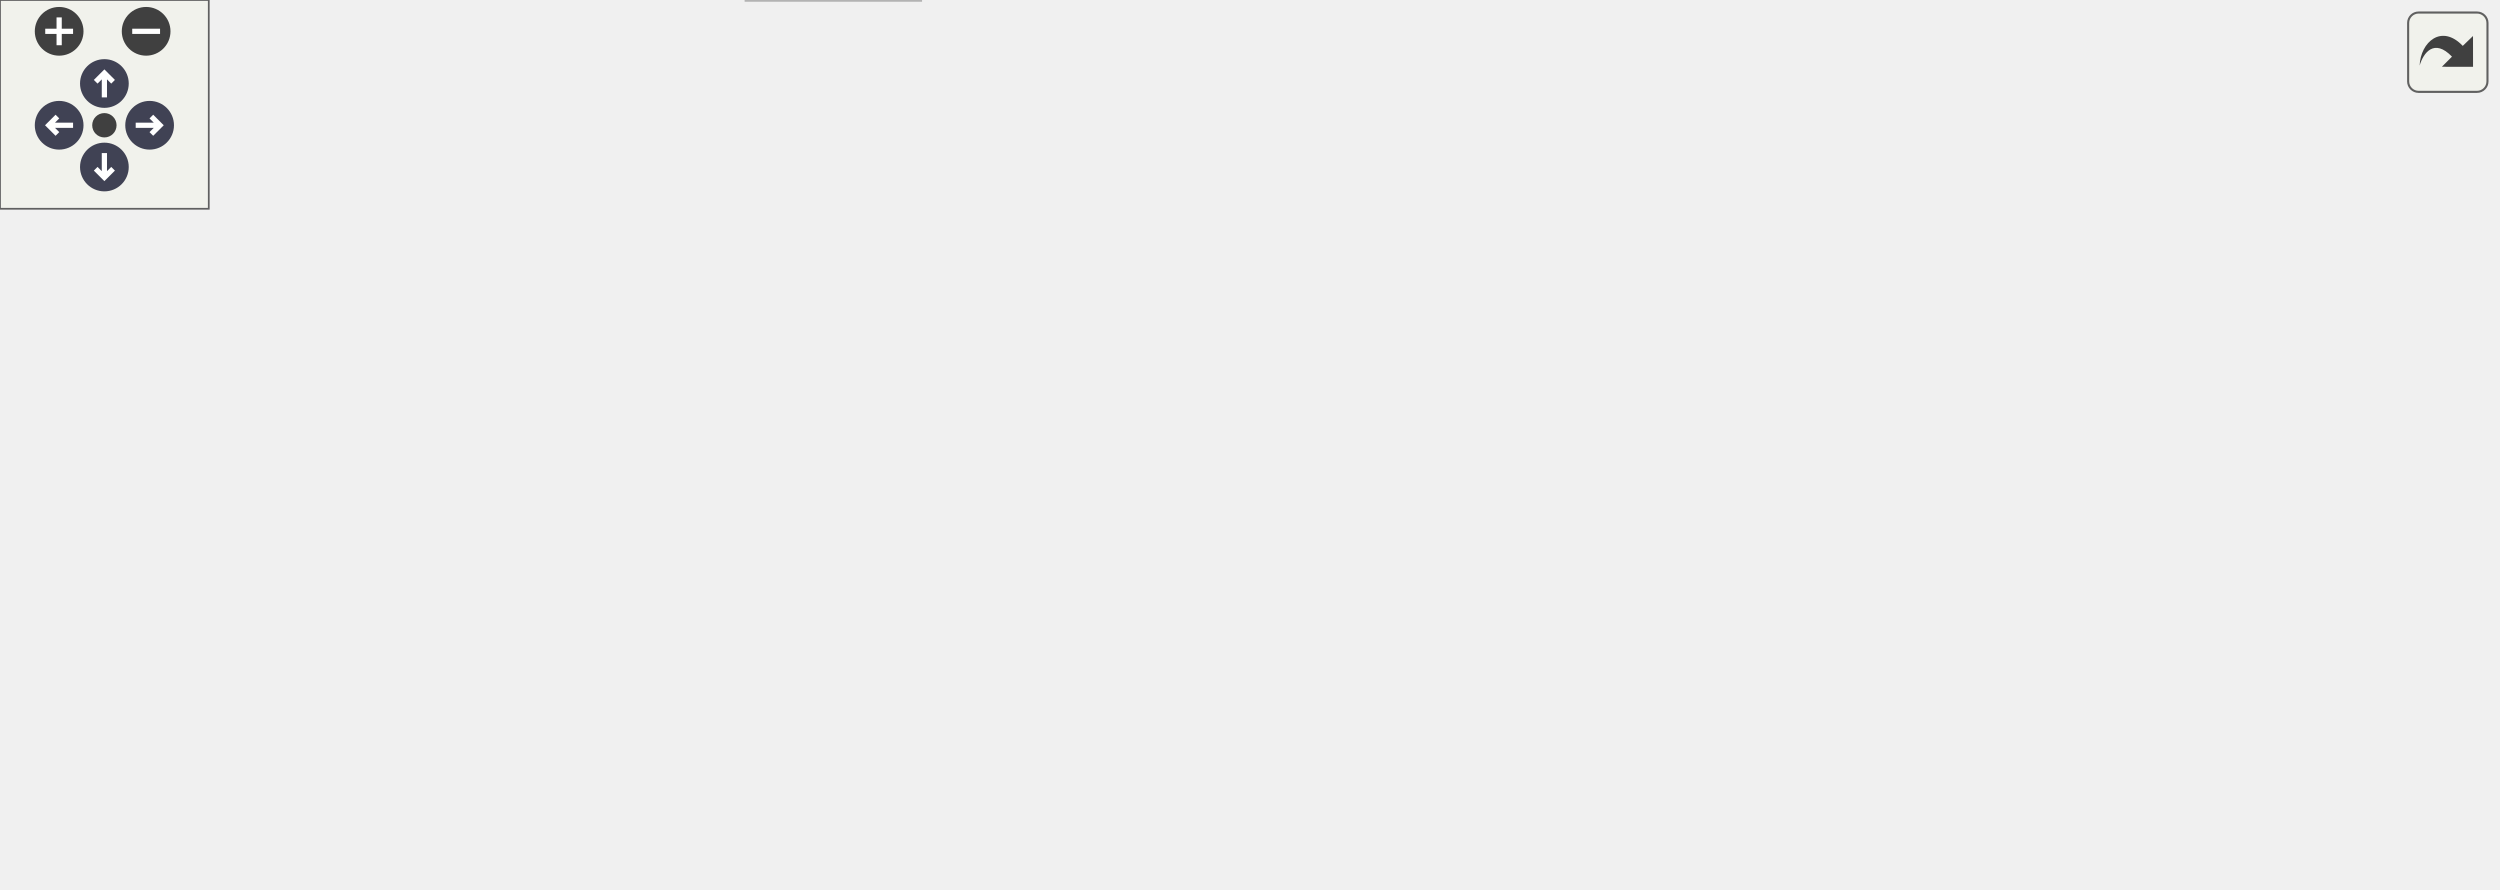
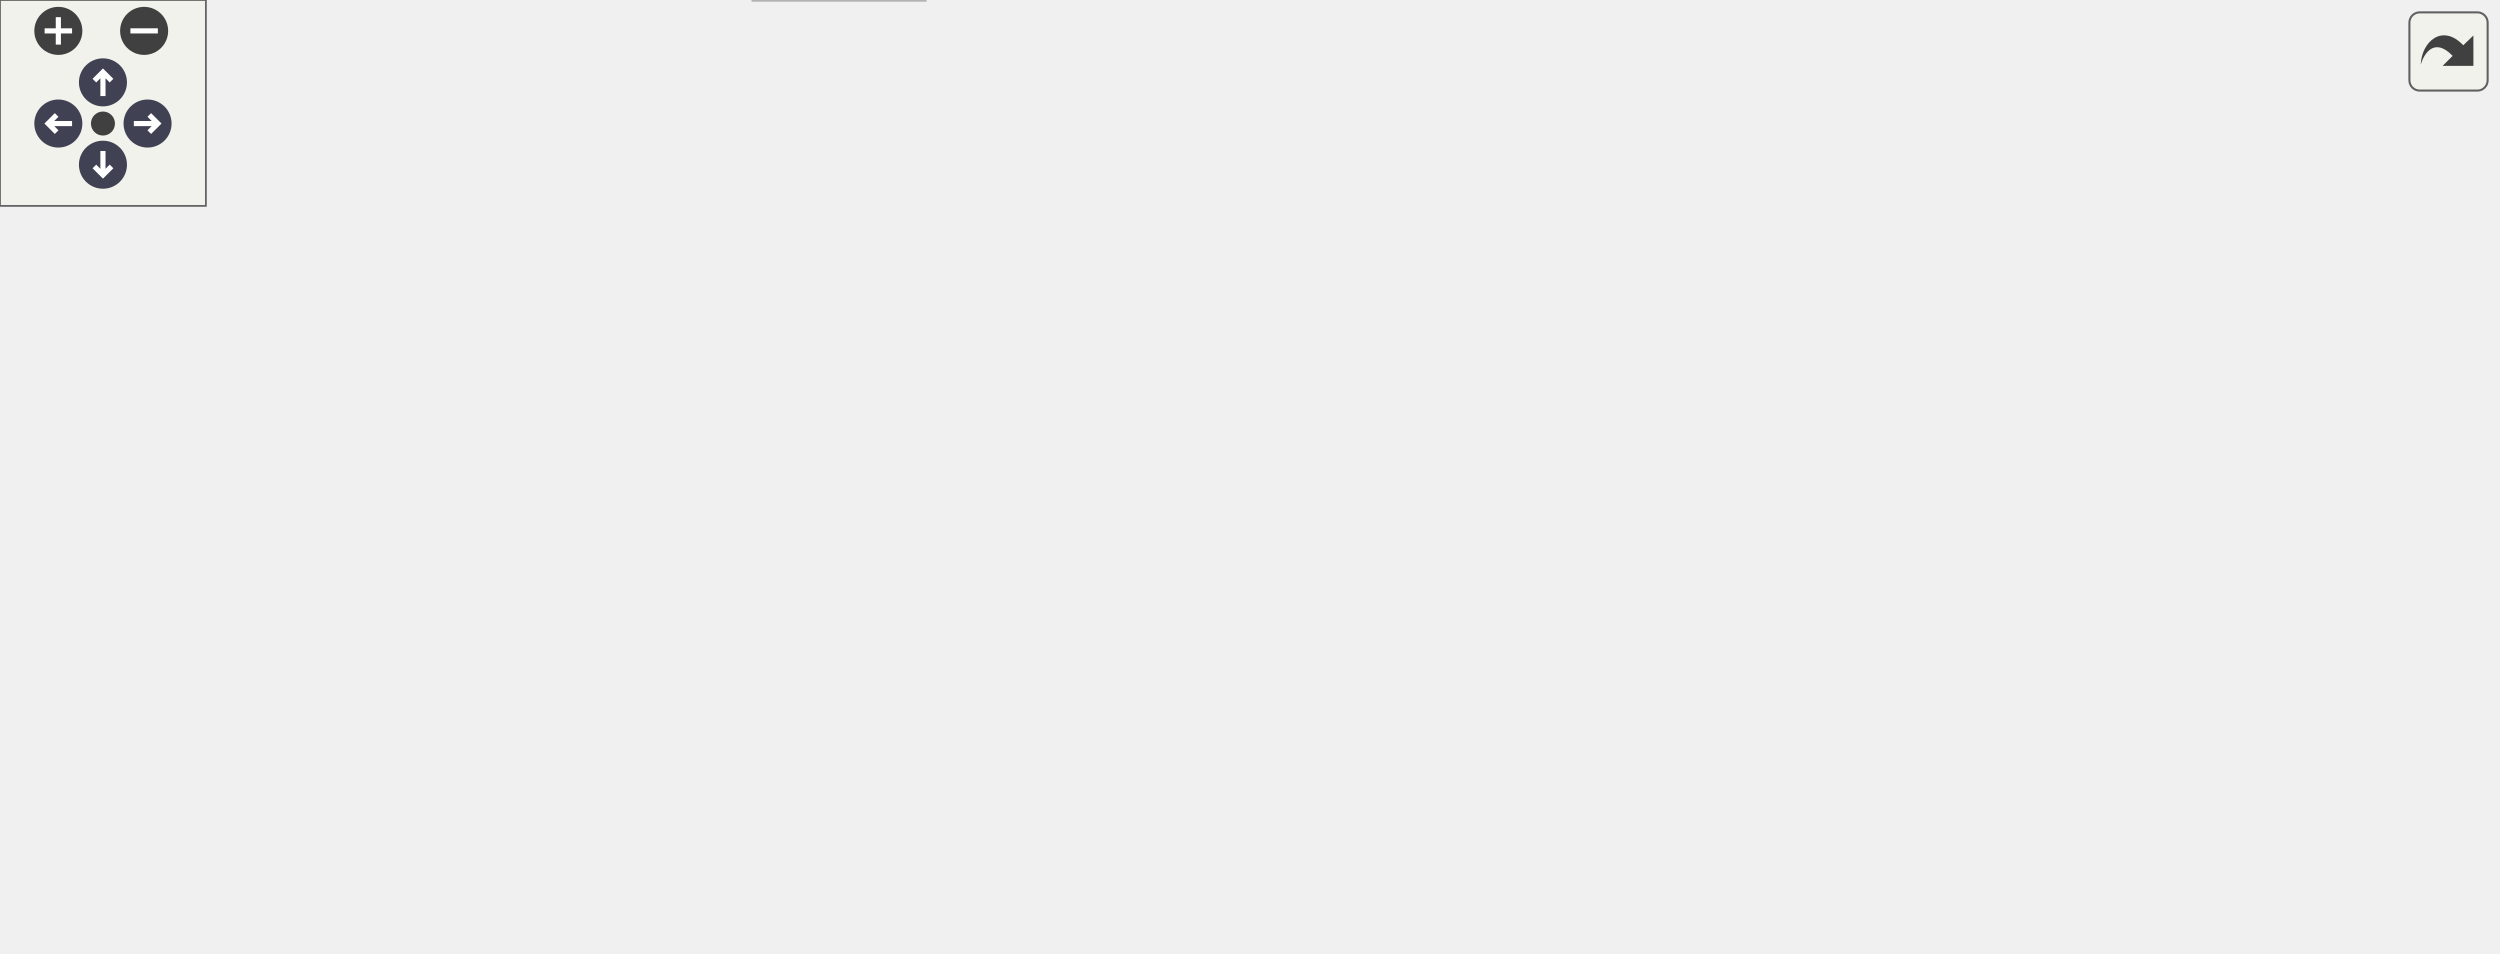
<svg xmlns="http://www.w3.org/2000/svg" xmlns:xlink="http://www.w3.org/1999/xlink" id="main" version="1.1" xml:space="preserve">
  <style type="text/css">
.node, .edge {opacity: 0.7;}
.node.selected, .edge.selected {opacity: 1;}
.edge:hover path { stroke: red; }
.edge:hover polygon { stroke: red; fill: red; }
</style>
  <defs>
    <circle id="rim" cx="0" cy="0" r="7" />
    <circle id="rim2" cx="0" cy="0" r="3.5" />
    <g id="zoomPlus">
      <use xlink:href="#rim" fill="#404040">
        <set attributeName="fill" to="#808080" begin="zoomplus.mouseover" end="zoomplus.mouseout" />
      </use>
      <path d="M-4,0h8M0,-4v8" fill="none" stroke="white" stroke-width="1.5" pointer-events="none" />
    </g>
    <g id="zoomMin">
      <use xlink:href="#rim" fill="#404040">
        <set attributeName="fill" to="#808080" begin="zoomminus.mouseover" end="zoomminus.mouseout" />
      </use>
      <path d="M-4,0h8" fill="none" stroke="white" stroke-width="1.5" pointer-events="none" />
    </g>
    <g id="arrowUp" transform="translate(30 24)">
      <use xlink:href="#rim" />
      <path pointer-events="none" fill="none" stroke="white" stroke-width="1.5" d="M0,-3.0v7 M-2.5,-0.5L0,-3.0L2.5,-0.5" />
    </g>
    <g id="arrowRight" transform="rotate(90) translate(36 -43)">
      <use xlink:href="#rim" />
      <path pointer-events="none" fill="none" stroke="white" stroke-width="1.5" d="M0,-3.0v7 M-2.5,-0.5L0,-3.0L2.5,-0.5" />
    </g>
    <g id="arrowDown" transform="rotate(180) translate(-30 -48)">
      <use xlink:href="#rim" />
      <path pointer-events="none" fill="none" stroke="white" stroke-width="1.5" d="M0,-3.0v7 M-2.5,-0.5L0,-3.0L2.5,-0.5" />
    </g>
    <g id="arrowLeft" transform="rotate(270) translate(-36 17)">
      <use xlink:href="#rim" />
      <path pointer-events="none" fill="none" stroke="white" stroke-width="1.5" d="M0,-3.0v7 M-2.5,-0.5L0,-3.0L2.5,-0.5" />
    </g>
    <g id="resetDef">
      <use xlink:href="#rim2" fill="#404040">
        <set attributeName="fill" to="#808080" begin="reset.mouseover" end="reset.mouseout" />
      </use>
    </g>
  </defs>
  <svg id="graph" class="graph">
    <g id="viewport">
      <g id="Node000001" class="node">
        <g id="a_Node000001">
          <a xlink:title="ImGui widget for displaying and configuring FPS metrics and frame pacing.">
-             <polygon fill="#999999" stroke="#666666" points="342,-195 199,-195 199,-165 342,-165 342,-195" />
-             <text text-anchor="start" x="207" y="-183" font-family="Helvetica,sans-Serif" font-size="10.00">include/ext/imgui/widgets</text>
-             <text text-anchor="middle" x="270.5" y="-172" font-family="Helvetica,sans-Serif" font-size="10.00">/FpsWidget.ixx</text>
+             <polygon fill="#999999" stroke="#666666" points="347,-217 204,-217 204,-187 347,-187 347,-217" />
+             <text text-anchor="start" x="212" y="-205" font-family="Helvetica,sans-Serif" font-size="10.00">include/ext/imgui/widgets</text>
+             <text text-anchor="middle" x="275.5" y="-194" font-family="Helvetica,sans-Serif" font-size="10.00">/FpsWidget.ixx</text>
          </a>
        </g>
      </g>
      <g id="Node000002" class="node">
        <g id="a_Node000002">
          <a xlink:title=" ">
-             <polygon fill="#e0e0e0" stroke="#999999" points="47,-129 0,-129 0,-110 47,-110 47,-129" />
-             <text text-anchor="middle" x="23.5" y="-117" font-family="Helvetica,sans-Serif" font-size="10.00">vector</text>
+             <polygon fill="#e0e0e0" stroke="#999999" points="47,-145.5 0,-145.5 0,-126.5 47,-126.5 47,-145.5" />
+             <text text-anchor="middle" x="23.5" y="-133.5" font-family="Helvetica,sans-Serif" font-size="10.00">vector</text>
          </a>
        </g>
      </g>
      <g id="edge1_Node000001_Node000002" class="edge">
        <g id="a_edge1_Node000001_Node000002">
          <a xlink:title=" ">
-             <path fill="none" stroke="#63b8ff" d="M208.6,-164.93C168.16,-155.64 113.95,-143.03 57.16,-129.12" />
-             <polygon fill="#63b8ff" stroke="#63b8ff" points="57.82,-125.68 47.28,-126.69 56.15,-132.48 57.82,-125.68" />
+             <path fill="none" stroke="#63b8ff" d="M203.62,-187.93C160.46,-179.25 104.74,-166.6 56.5,-151 54.87,-150.47 53.21,-149.9 51.55,-149.29" />
+             <polygon fill="#63b8ff" stroke="#63b8ff" points="52.72,-145.99 42.13,-145.58 50.15,-152.5 52.72,-145.99" />
          </a>
        </g>
      </g>
      <g id="Node000003" class="node">
        <g id="a_Node000003">
          <a xlink:title=" ">
-             <polygon fill="#e0e0e0" stroke="#999999" points="109.5,-129 65.5,-129 65.5,-110 109.5,-110 109.5,-129" />
-             <text text-anchor="middle" x="87.5" y="-117" font-family="Helvetica,sans-Serif" font-size="10.00">string</text>
+             <polygon fill="#e0e0e0" stroke="#999999" points="109.5,-145.5 65.5,-145.5 65.5,-126.5 109.5,-126.5 109.5,-145.5" />
+             <text text-anchor="middle" x="87.5" y="-133.5" font-family="Helvetica,sans-Serif" font-size="10.00">string</text>
          </a>
        </g>
      </g>
      <g id="edge2_Node000001_Node000003" class="edge">
        <g id="a_edge2_Node000001_Node000003">
          <a xlink:title=" ">
-             <path fill="none" stroke="#63b8ff" d="M226.67,-164.99C193.75,-154.47 149.42,-140.29 119.71,-130.8" />
-             <polygon fill="#63b8ff" stroke="#63b8ff" points="120.45,-127.36 109.86,-127.65 118.32,-134.03 120.45,-127.36" />
+             <path fill="none" stroke="#63b8ff" d="M226.2,-186.9C195.01,-177.59 154.02,-164.62 118.5,-151 117.29,-150.54 116.06,-150.05 114.82,-149.55" />
+             <polygon fill="#63b8ff" stroke="#63b8ff" points="115.95,-146.22 105.38,-145.5 113.2,-152.66 115.95,-146.22" />
          </a>
        </g>
      </g>
      <g id="Node000004" class="node">
        <g id="a_Node000004">
          <a xlink:title=" ">
-             <polygon fill="#e0e0e0" stroke="#999999" points="181,-129 128,-129 128,-110 181,-110 181,-129" />
-             <text text-anchor="middle" x="154.5" y="-117" font-family="Helvetica,sans-Serif" font-size="10.00">imgui.h</text>
+             <polygon fill="#e0e0e0" stroke="#999999" points="181,-145.5 128,-145.5 128,-126.5 181,-126.5 181,-145.5" />
+             <text text-anchor="middle" x="154.5" y="-133.5" font-family="Helvetica,sans-Serif" font-size="10.00">imgui.h</text>
          </a>
        </g>
      </g>
      <g id="edge3_Node000001_Node000004" class="edge">
        <g id="a_edge3_Node000001_Node000004">
          <a xlink:title=" ">
-             <path fill="none" stroke="#63b8ff" d="M242.72,-164.99C223.88,-155.49 199.15,-143.02 180.66,-133.69" />
-             <polygon fill="#63b8ff" stroke="#63b8ff" points="182.14,-130.52 171.63,-129.14 178.98,-136.77 182.14,-130.52" />
+             <path fill="none" stroke="#63b8ff" d="M248.95,-186.95C228.29,-176.03 199.82,-160.97 179.55,-150.25" />
+             <polygon fill="#63b8ff" stroke="#63b8ff" points="181.08,-147.1 170.6,-145.52 177.81,-153.29 181.08,-147.1" />
          </a>
        </g>
      </g>
      <g id="Node000005" class="node">
        <g id="a_Node000005">
          <a xlink:href="FrameStats_8ixx.html" target="_top" xlink:title="Module defining the FrameStats structure for frame timing information.">
-             <polygon fill="white" stroke="#666666" points="469.5,-74 329.5,-74 329.5,-55 469.5,-55 469.5,-74" />
-             <text text-anchor="middle" x="399.5" y="-62" font-family="Helvetica,sans-Serif" font-size="10.00">helios.engine.FrameStats</text>
+             <polygon fill="white" stroke="#666666" points="486.5,-85 334.5,-85 334.5,-55 486.5,-55 486.5,-85" />
+             <text text-anchor="start" x="342.5" y="-73" font-family="Helvetica,sans-Serif" font-size="10.00">helios.engine.tooling.Frame</text>
+             <text text-anchor="middle" x="410.5" y="-62" font-family="Helvetica,sans-Serif" font-size="10.00">Stats</text>
          </a>
        </g>
      </g>
      <g id="edge4_Node000001_Node000005" class="edge">
        <g id="a_edge4_Node000001_Node000005">
          <a xlink:title=" ">
-             <path fill="none" stroke="#63b8ff" d="M298.09,-164.97C314.34,-155.97 334.72,-143.3 350.5,-129 365.76,-115.17 379.74,-96.13 388.83,-82.52" />
-             <polygon fill="#63b8ff" stroke="#63b8ff" points="391.79,-84.38 394.29,-74.08 385.92,-80.57 391.79,-84.38" />
+             <path fill="none" stroke="#63b8ff" d="M307.45,-186.85C324.54,-178.2 345.17,-165.93 360.5,-151 377.28,-134.67 390.91,-111.63 399.67,-94.47" />
+             <polygon fill="#63b8ff" stroke="#63b8ff" points="402.99,-95.66 404.26,-85.14 396.71,-92.57 402.99,-95.66" />
          </a>
        </g>
      </g>
      <g id="Node000006" class="node">
        <g id="a_Node000006">
          <a xlink:href="FramePacer_8ixx.html" target="_top" xlink:title="Module defining the FramePacer class for frame rate control and timing synchronization.">
-             <polygon fill="white" stroke="#666666" points="341.5,-129 199.5,-129 199.5,-110 341.5,-110 341.5,-129" />
-             <text text-anchor="middle" x="270.5" y="-117" font-family="Helvetica,sans-Serif" font-size="10.00">helios.engine.FramePacer</text>
+             <polygon fill="white" stroke="#666666" points="351.5,-151 199.5,-151 199.5,-121 351.5,-121 351.5,-151" />
+             <text text-anchor="start" x="207.5" y="-139" font-family="Helvetica,sans-Serif" font-size="10.00">helios.engine.tooling.Frame</text>
+             <text text-anchor="middle" x="275.5" y="-128" font-family="Helvetica,sans-Serif" font-size="10.00">Pacer</text>
          </a>
        </g>
      </g>
      <g id="edge5_Node000001_Node000006" class="edge">
        <g id="a_edge5_Node000001_Node000006">
          <a xlink:title=" ">
-             <path fill="none" stroke="#63b8ff" d="M270.5,-164.84C270.5,-157.21 270.5,-147.7 270.5,-139.45" />
-             <polygon fill="#63b8ff" stroke="#63b8ff" points="274,-139.27 270.5,-129.27 267,-139.27 274,-139.27" />
+             <path fill="none" stroke="#63b8ff" d="M275.5,-186.8C275.5,-179.34 275.5,-169.99 275.5,-161.41" />
+             <polygon fill="#63b8ff" stroke="#63b8ff" points="279,-161.16 275.5,-151.16 272,-161.16 279,-161.16" />
          </a>
        </g>
      </g>
      <g id="Node000010" class="node">
        <g id="a_Node000010">
          <a xlink:href="FpsMetrics_8ixx.html" target="_top" xlink:title="Module defining the FpsMetrics class for frame rate analysis and monitoring.">
-             <polygon fill="white" stroke="#666666" points="537,-129 398,-129 398,-110 537,-110 537,-129" />
-             <text text-anchor="middle" x="467.5" y="-117" font-family="Helvetica,sans-Serif" font-size="10.00">helios.tooling.FpsMetrics</text>
+             <polygon fill="white" stroke="#666666" points="547,-151 408,-151 408,-121 547,-121 547,-151" />
+             <text text-anchor="start" x="416" y="-139" font-family="Helvetica,sans-Serif" font-size="10.00">helios.engine.tooling.Fps</text>
+             <text text-anchor="middle" x="477.5" y="-128" font-family="Helvetica,sans-Serif" font-size="10.00">Metrics</text>
          </a>
        </g>
      </g>
      <g id="edge10_Node000001_Node000010" class="edge">
        <g id="a_edge10_Node000001_Node000010">
          <a xlink:title=" ">
-             <path fill="none" stroke="#63b8ff" d="M317.69,-164.99C351.68,-154.89 397,-141.44 428.86,-131.98" />
-             <polygon fill="#63b8ff" stroke="#63b8ff" points="430.11,-135.26 438.7,-129.05 428.11,-128.55 430.11,-135.26" />
+             <path fill="none" stroke="#63b8ff" d="M319.83,-186.95C350.35,-177.28 391.08,-164.38 423.5,-154.11" />
+             <polygon fill="#63b8ff" stroke="#63b8ff" points="424.8,-157.37 433.27,-151.01 422.68,-150.7 424.8,-157.37" />
          </a>
        </g>
      </g>
      <g id="Node000012" class="node">
        <g id="a_Node000012">
          <a xlink:href="ImGuiWidget_8ixx.html" target="_top" xlink:title="Base interface for ImGui-based debug and UI widgets.">
-             <polygon fill="white" stroke="#666666" points="717.5,-129 555.5,-129 555.5,-110 717.5,-110 717.5,-129" />
-             <text text-anchor="middle" x="636.5" y="-117" font-family="Helvetica,sans-Serif" font-size="10.00">helios.ext.imgui.ImGuiWidget</text>
+             <polygon fill="white" stroke="#666666" points="727.5,-145.5 565.5,-145.5 565.5,-126.5 727.5,-126.5 727.5,-145.5" />
+             <text text-anchor="middle" x="646.5" y="-133.5" font-family="Helvetica,sans-Serif" font-size="10.00">helios.ext.imgui.ImGuiWidget</text>
          </a>
        </g>
      </g>
      <g id="edge13_Node000001_Node000012" class="edge">
        <g id="a_edge13_Node000001_Node000012">
          <a xlink:title=" ">
-             <path fill="none" stroke="#63b8ff" d="M342.37,-167.51C409.56,-156.77 508.91,-140.89 573.18,-130.62" />
-             <polygon fill="#63b8ff" stroke="#63b8ff" points="573.86,-134.06 583.19,-129.02 572.76,-127.14 573.86,-134.06" />
+             <path fill="none" stroke="#63b8ff" d="M347.03,-188.66C416.79,-176.63 521.65,-158.54 586.98,-147.27" />
+             <polygon fill="#63b8ff" stroke="#63b8ff" points="587.85,-150.67 597.11,-145.52 586.66,-143.77 587.85,-150.67" />
          </a>
        </g>
      </g>
      <g id="edge7_Node000006_Node000005" class="edge">
        <g id="a_edge7_Node000006_Node000005">
          <a xlink:title=" ">
-             <path fill="none" stroke="#63b8ff" d="M291.23,-109.98C312.26,-101.34 345.05,-87.87 369.04,-78.02" />
-             <polygon fill="#63b8ff" stroke="#63b8ff" points="370.48,-81.21 378.4,-74.17 367.82,-74.73 370.48,-81.21" />
+             <path fill="none" stroke="#63b8ff" d="M305.13,-120.95C324.73,-111.66 350.64,-99.38 371.87,-89.32" />
+             <polygon fill="#63b8ff" stroke="#63b8ff" points="373.41,-92.46 380.94,-85.01 370.41,-86.13 373.41,-92.46" />
          </a>
        </g>
      </g>
      <g id="Node000007" class="node">
        <g id="a_Node000007">
          <a xlink:title=" ">
-             <polygon fill="#e0e0e0" stroke="#999999" points="149.5,-74 91.5,-74 91.5,-55 149.5,-55 149.5,-74" />
-             <text text-anchor="middle" x="120.5" y="-62" font-family="Helvetica,sans-Serif" font-size="10.00">memory</text>
+             <polygon fill="#e0e0e0" stroke="#999999" points="154.5,-79.5 96.5,-79.5 96.5,-60.5 154.5,-60.5 154.5,-79.5" />
+             <text text-anchor="middle" x="125.5" y="-67.5" font-family="Helvetica,sans-Serif" font-size="10.00">memory</text>
          </a>
        </g>
      </g>
      <g id="edge6_Node000006_Node000007" class="edge">
        <g id="a_edge6_Node000006_Node000007">
          <a xlink:title=" ">
-             <path fill="none" stroke="#63b8ff" d="M246.4,-109.98C221.62,-101.23 182.8,-87.51 154.81,-77.62" />
-             <polygon fill="#63b8ff" stroke="#63b8ff" points="155.63,-74.2 145.04,-74.17 153.3,-80.8 155.63,-74.2" />
+             <path fill="none" stroke="#63b8ff" d="M242.58,-120.95C216.39,-109.78 180.08,-94.29 154.87,-83.53" />
+             <polygon fill="#63b8ff" stroke="#63b8ff" points="156.03,-80.22 145.46,-79.52 153.29,-86.66 156.03,-80.22" />
          </a>
        </g>
      </g>
      <g id="Node000008" class="node">
        <g id="a_Node000008">
          <a xlink:href="Stopwatch_8ixx.html" target="_top" xlink:title="A high-resolution timer based on std::chrono::steady_clock.">
-             <polygon fill="white" stroke="#666666" points="311.5,-74 167.5,-74 167.5,-55 311.5,-55 311.5,-74" />
-             <text text-anchor="middle" x="239.5" y="-62" font-family="Helvetica,sans-Serif" font-size="10.00">helios.util.time.Stopwatch</text>
+             <polygon fill="white" stroke="#666666" points="316.5,-79.5 172.5,-79.5 172.5,-60.5 316.5,-60.5 316.5,-79.5" />
+             <text text-anchor="middle" x="244.5" y="-67.5" font-family="Helvetica,sans-Serif" font-size="10.00">helios.util.time.Stopwatch</text>
          </a>
        </g>
      </g>
      <g id="edge8_Node000006_Node000008" class="edge">
        <g id="a_edge8_Node000006_Node000008">
          <a xlink:title=" ">
-             <path fill="none" stroke="#63b8ff" d="M265.38,-109.75C261.14,-102.49 254.97,-91.95 249.72,-82.98" />
-             <polygon fill="#63b8ff" stroke="#63b8ff" points="252.59,-80.95 244.52,-74.09 246.55,-84.49 252.59,-80.95" />
+             <path fill="none" stroke="#63b8ff" d="M268.62,-120.8C264.07,-111.41 258.07,-99.02 253.19,-88.95" />
+             <polygon fill="#63b8ff" stroke="#63b8ff" points="256.29,-87.32 248.78,-79.84 249.99,-90.37 256.29,-87.32" />
          </a>
        </g>
      </g>
      <g id="Node000009" class="node">
        <g id="a_Node000009">
          <a xlink:title=" ">
-             <polygon fill="#e0e0e0" stroke="#999999" points="264.5,-19 214.5,-19 214.5,0 264.5,0 264.5,-19" />
-             <text text-anchor="middle" x="239.5" y="-7" font-family="Helvetica,sans-Serif" font-size="10.00">chrono</text>
+             <polygon fill="#e0e0e0" stroke="#999999" points="269.5,-19 219.5,-19 219.5,0 269.5,0 269.5,-19" />
+             <text text-anchor="middle" x="244.5" y="-7" font-family="Helvetica,sans-Serif" font-size="10.00">chrono</text>
          </a>
        </g>
      </g>
      <g id="edge9_Node000008_Node000009" class="edge">
        <g id="a_edge9_Node000008_Node000009">
          <a xlink:title=" ">
-             <path fill="none" stroke="#63b8ff" d="M239.5,-54.75C239.5,-47.8 239.5,-37.85 239.5,-29.13" />
-             <polygon fill="#63b8ff" stroke="#63b8ff" points="243,-29.09 239.5,-19.09 236,-29.09 243,-29.09" />
+             <path fill="none" stroke="#63b8ff" d="M244.5,-60.37C244.5,-52.25 244.5,-39.81 244.5,-29.39" />
+             <polygon fill="#63b8ff" stroke="#63b8ff" points="248,-29.17 244.5,-19.17 241,-29.17 248,-29.17" />
          </a>
        </g>
      </g>
      <g id="edge12_Node000010_Node000005" class="edge">
        <g id="a_edge12_Node000010_Node000005">
          <a xlink:title=" ">
-             <path fill="none" stroke="#63b8ff" d="M456.57,-109.98C446.42,-102.07 431.08,-90.11 418.85,-80.58" />
-             <polygon fill="#63b8ff" stroke="#63b8ff" points="420.66,-77.56 410.62,-74.17 416.36,-83.08 420.66,-77.56" />
+             <path fill="none" stroke="#63b8ff" d="M462.63,-120.8C453.87,-112.43 442.62,-101.68 432.81,-92.31" />
+             <polygon fill="#63b8ff" stroke="#63b8ff" points="434.98,-89.54 425.33,-85.16 430.14,-94.6 434.98,-89.54" />
          </a>
        </g>
      </g>
      <g id="Node000011" class="node">
        <g id="a_Node000011">
          <a xlink:title=" ">
-             <polygon fill="#e0e0e0" stroke="#999999" points="535,-74 488,-74 488,-55 535,-55 535,-74" />
-             <text text-anchor="middle" x="511.5" y="-62" font-family="Helvetica,sans-Serif" font-size="10.00">deque</text>
+             <polygon fill="#e0e0e0" stroke="#999999" points="552,-79.5 505,-79.5 505,-60.5 552,-60.5 552,-79.5" />
+             <text text-anchor="middle" x="528.5" y="-67.5" font-family="Helvetica,sans-Serif" font-size="10.00">deque</text>
          </a>
        </g>
      </g>
      <g id="edge11_Node000010_Node000011" class="edge">
        <g id="a_edge11_Node000010_Node000011">
          <a xlink:title=" ">
-             <path fill="none" stroke="#63b8ff" d="M474.77,-109.75C481.04,-102.18 490.29,-91.05 497.93,-81.84" />
-             <polygon fill="#63b8ff" stroke="#63b8ff" points="500.67,-84.02 504.37,-74.09 495.29,-79.55 500.67,-84.02" />
+             <path fill="none" stroke="#63b8ff" d="M488.82,-120.8C496.61,-111.01 507,-97.98 515.19,-87.7" />
+             <polygon fill="#63b8ff" stroke="#63b8ff" points="517.96,-89.85 521.45,-79.84 512.48,-85.48 517.96,-89.85" />
          </a>
        </g>
      </g>
    </g>
  </svg>
  <g id="navigator" transform="translate(0 0)" fill="#404254">
    <rect fill="#f2f5e9" fill-opacity="0.5" stroke="#606060" stroke-width=".5" x="0" y="0" width="60" height="60" />
    <use id="zoomplus" xlink:href="#zoomPlus" x="17" y="9" />
    <use id="zoomminus" xlink:href="#zoomMin" x="42" y="9" />
    <use id="reset" xlink:href="#resetDef" x="30" y="36" />
    <use id="arrowup" xlink:href="#arrowUp" x="0" y="0" />
    <use id="arrowright" xlink:href="#arrowRight" x="0" y="0" />
    <use id="arrowdown" xlink:href="#arrowDown" x="0" y="0" />
    <use id="arrowleft" xlink:href="#arrowLeft" x="0" y="0" />
  </g>
  <svg viewBox="0 0 15 15" width="100%" height="30px" preserveAspectRatio="xMaxYMin meet">
    <g id="arrow_out" transform="scale(0.3 0.3)">
      <a xlink:href="FpsWidget_8ixx__incl_org.svg" target="_base">
        <rect id="button" ry="5" rx="5" y="6" x="6" height="38" width="38" fill="#f2f5e9" fill-opacity="0.5" stroke="#606060" stroke-width="1.0" />
        <path id="arrow" d="M 11.5,31.437 C 11.94,20.098 22.043,11.323 32.159,21.979 L 37.069,17.246 C 37.069,17.246 37.088,32 37.088,32 L 22.16,31.978 C 22.16,31.978 26.998,27.14 26.998,27.14 C 18.529,18.264 13.292,25.23 11.5,31.437 z" style="fill:#404040;" />
      </a>
    </g>
  </svg>
  <style type="text/css">

[data-mouse-over-selected='false'] { opacity: 0.7; }
[data-mouse-over-selected='true']  { opacity: 1.0; }

</style>
</svg>
